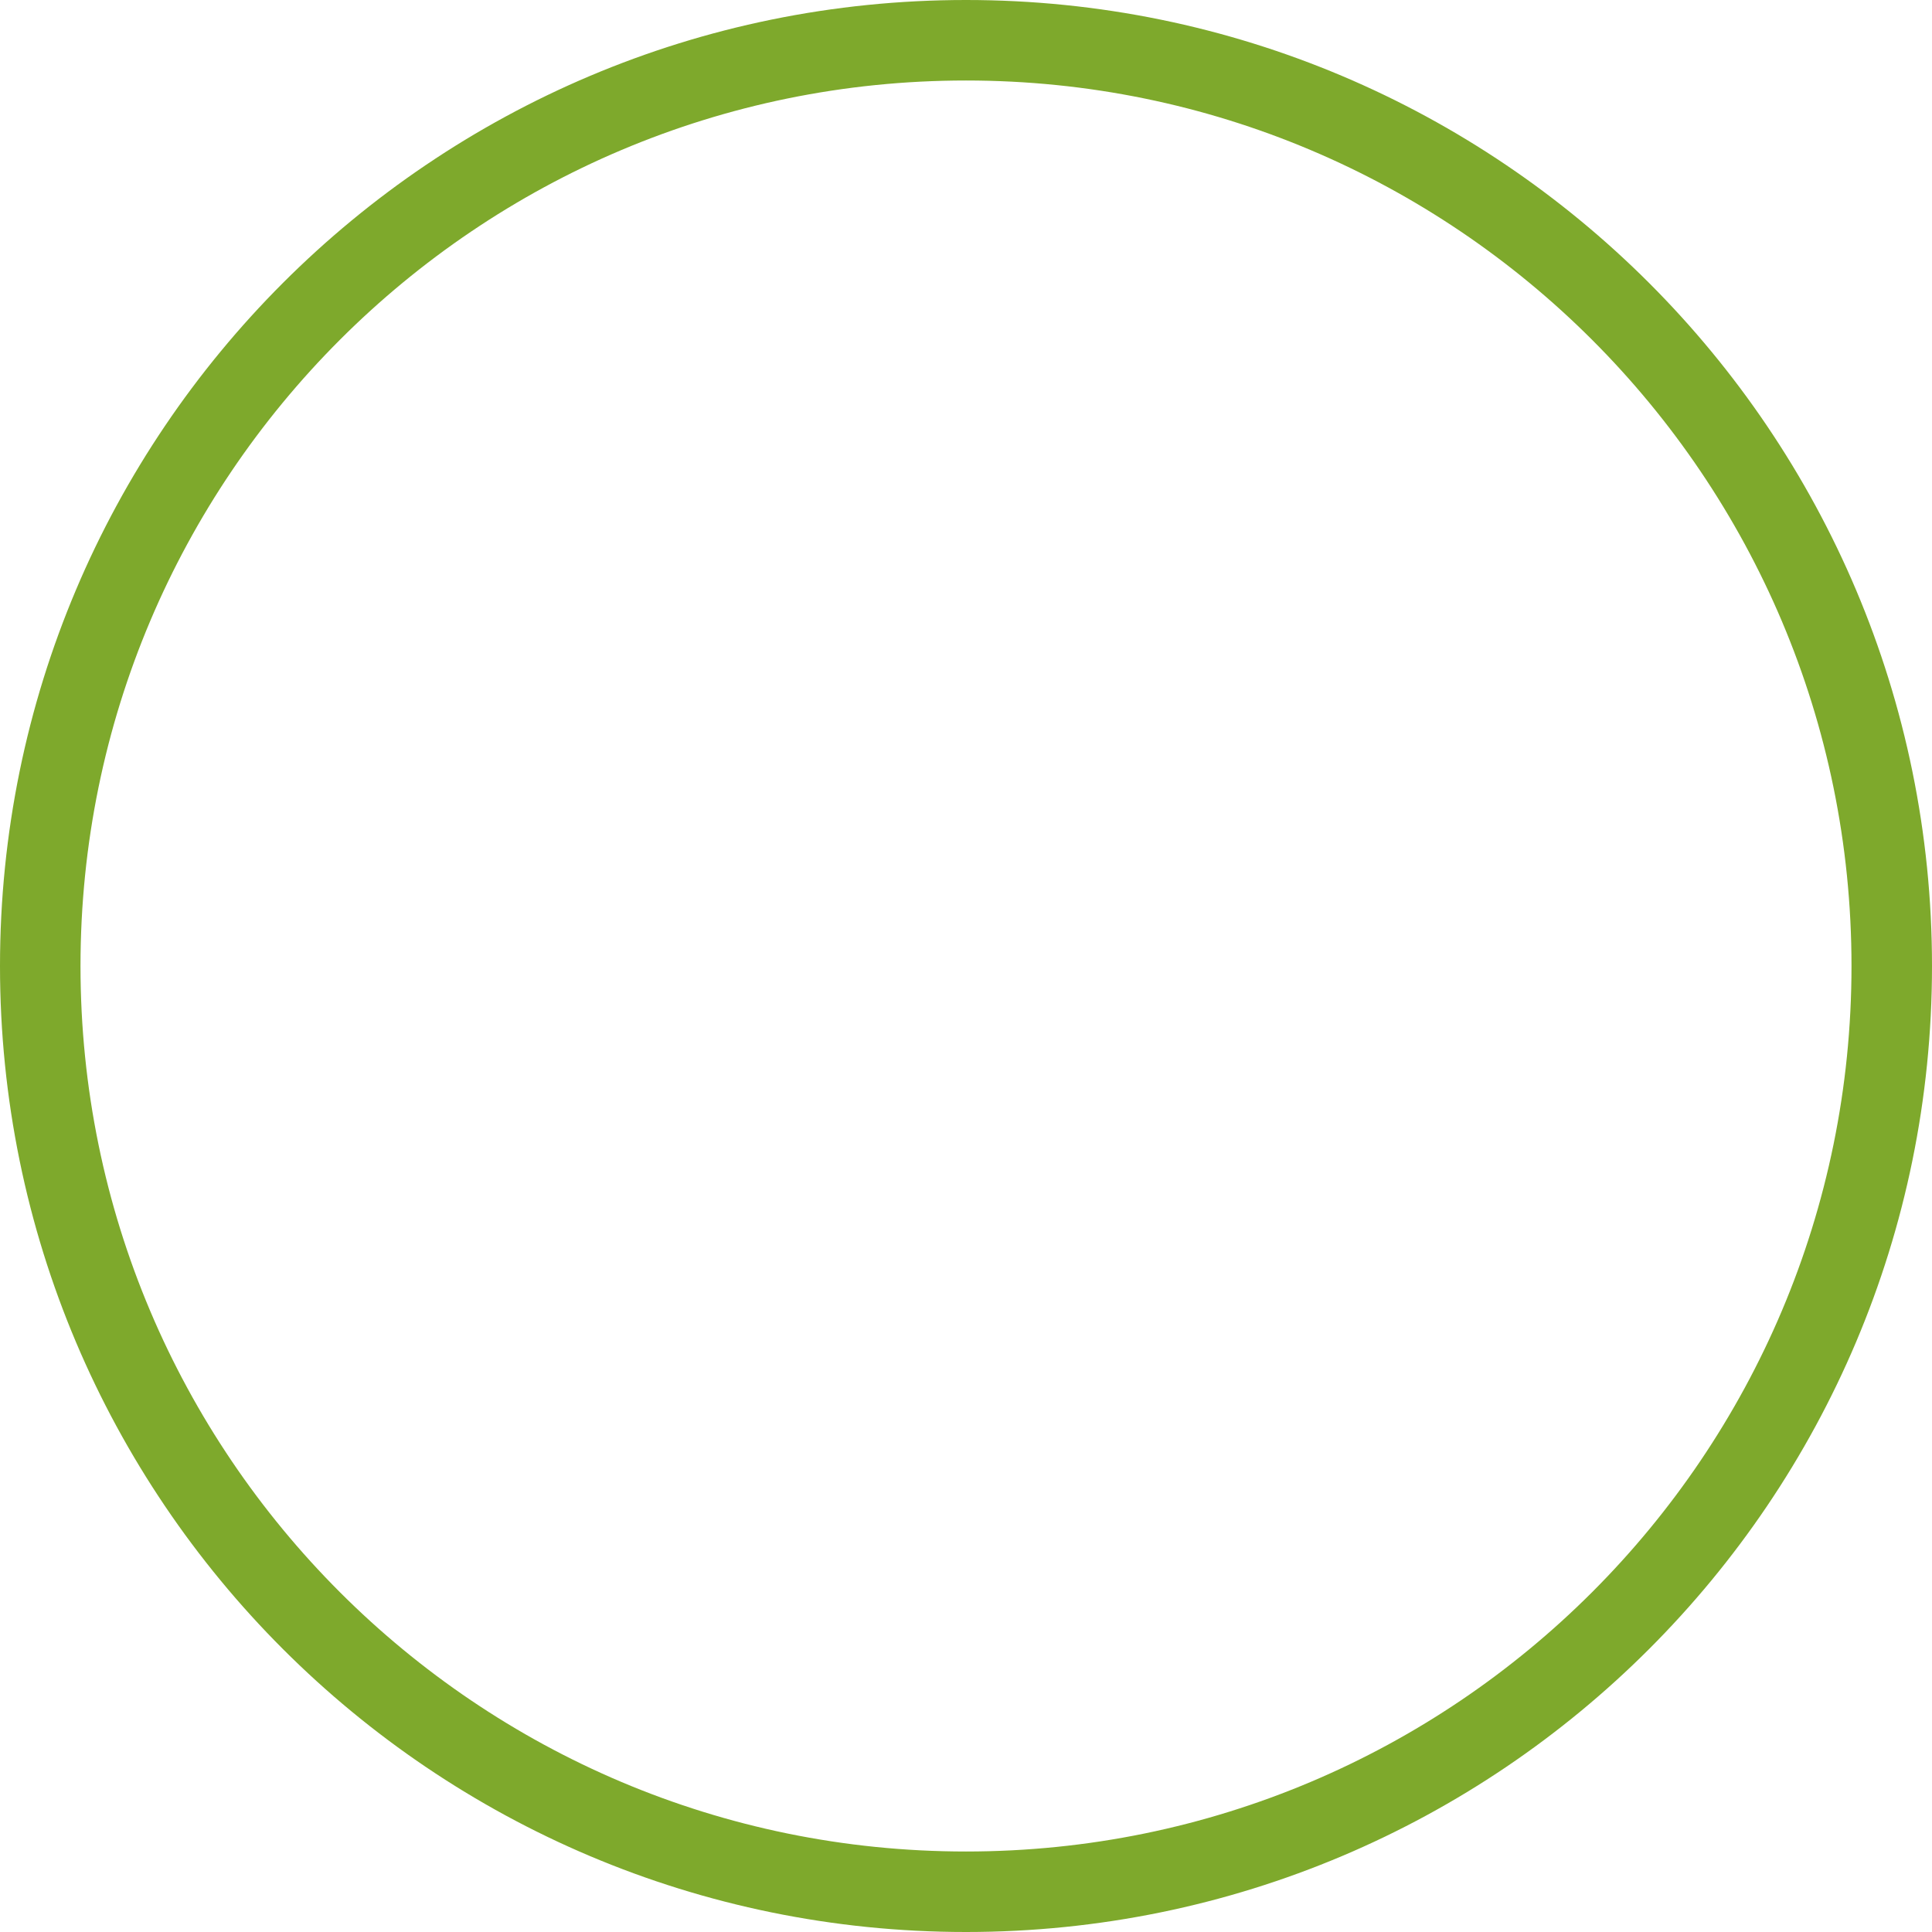
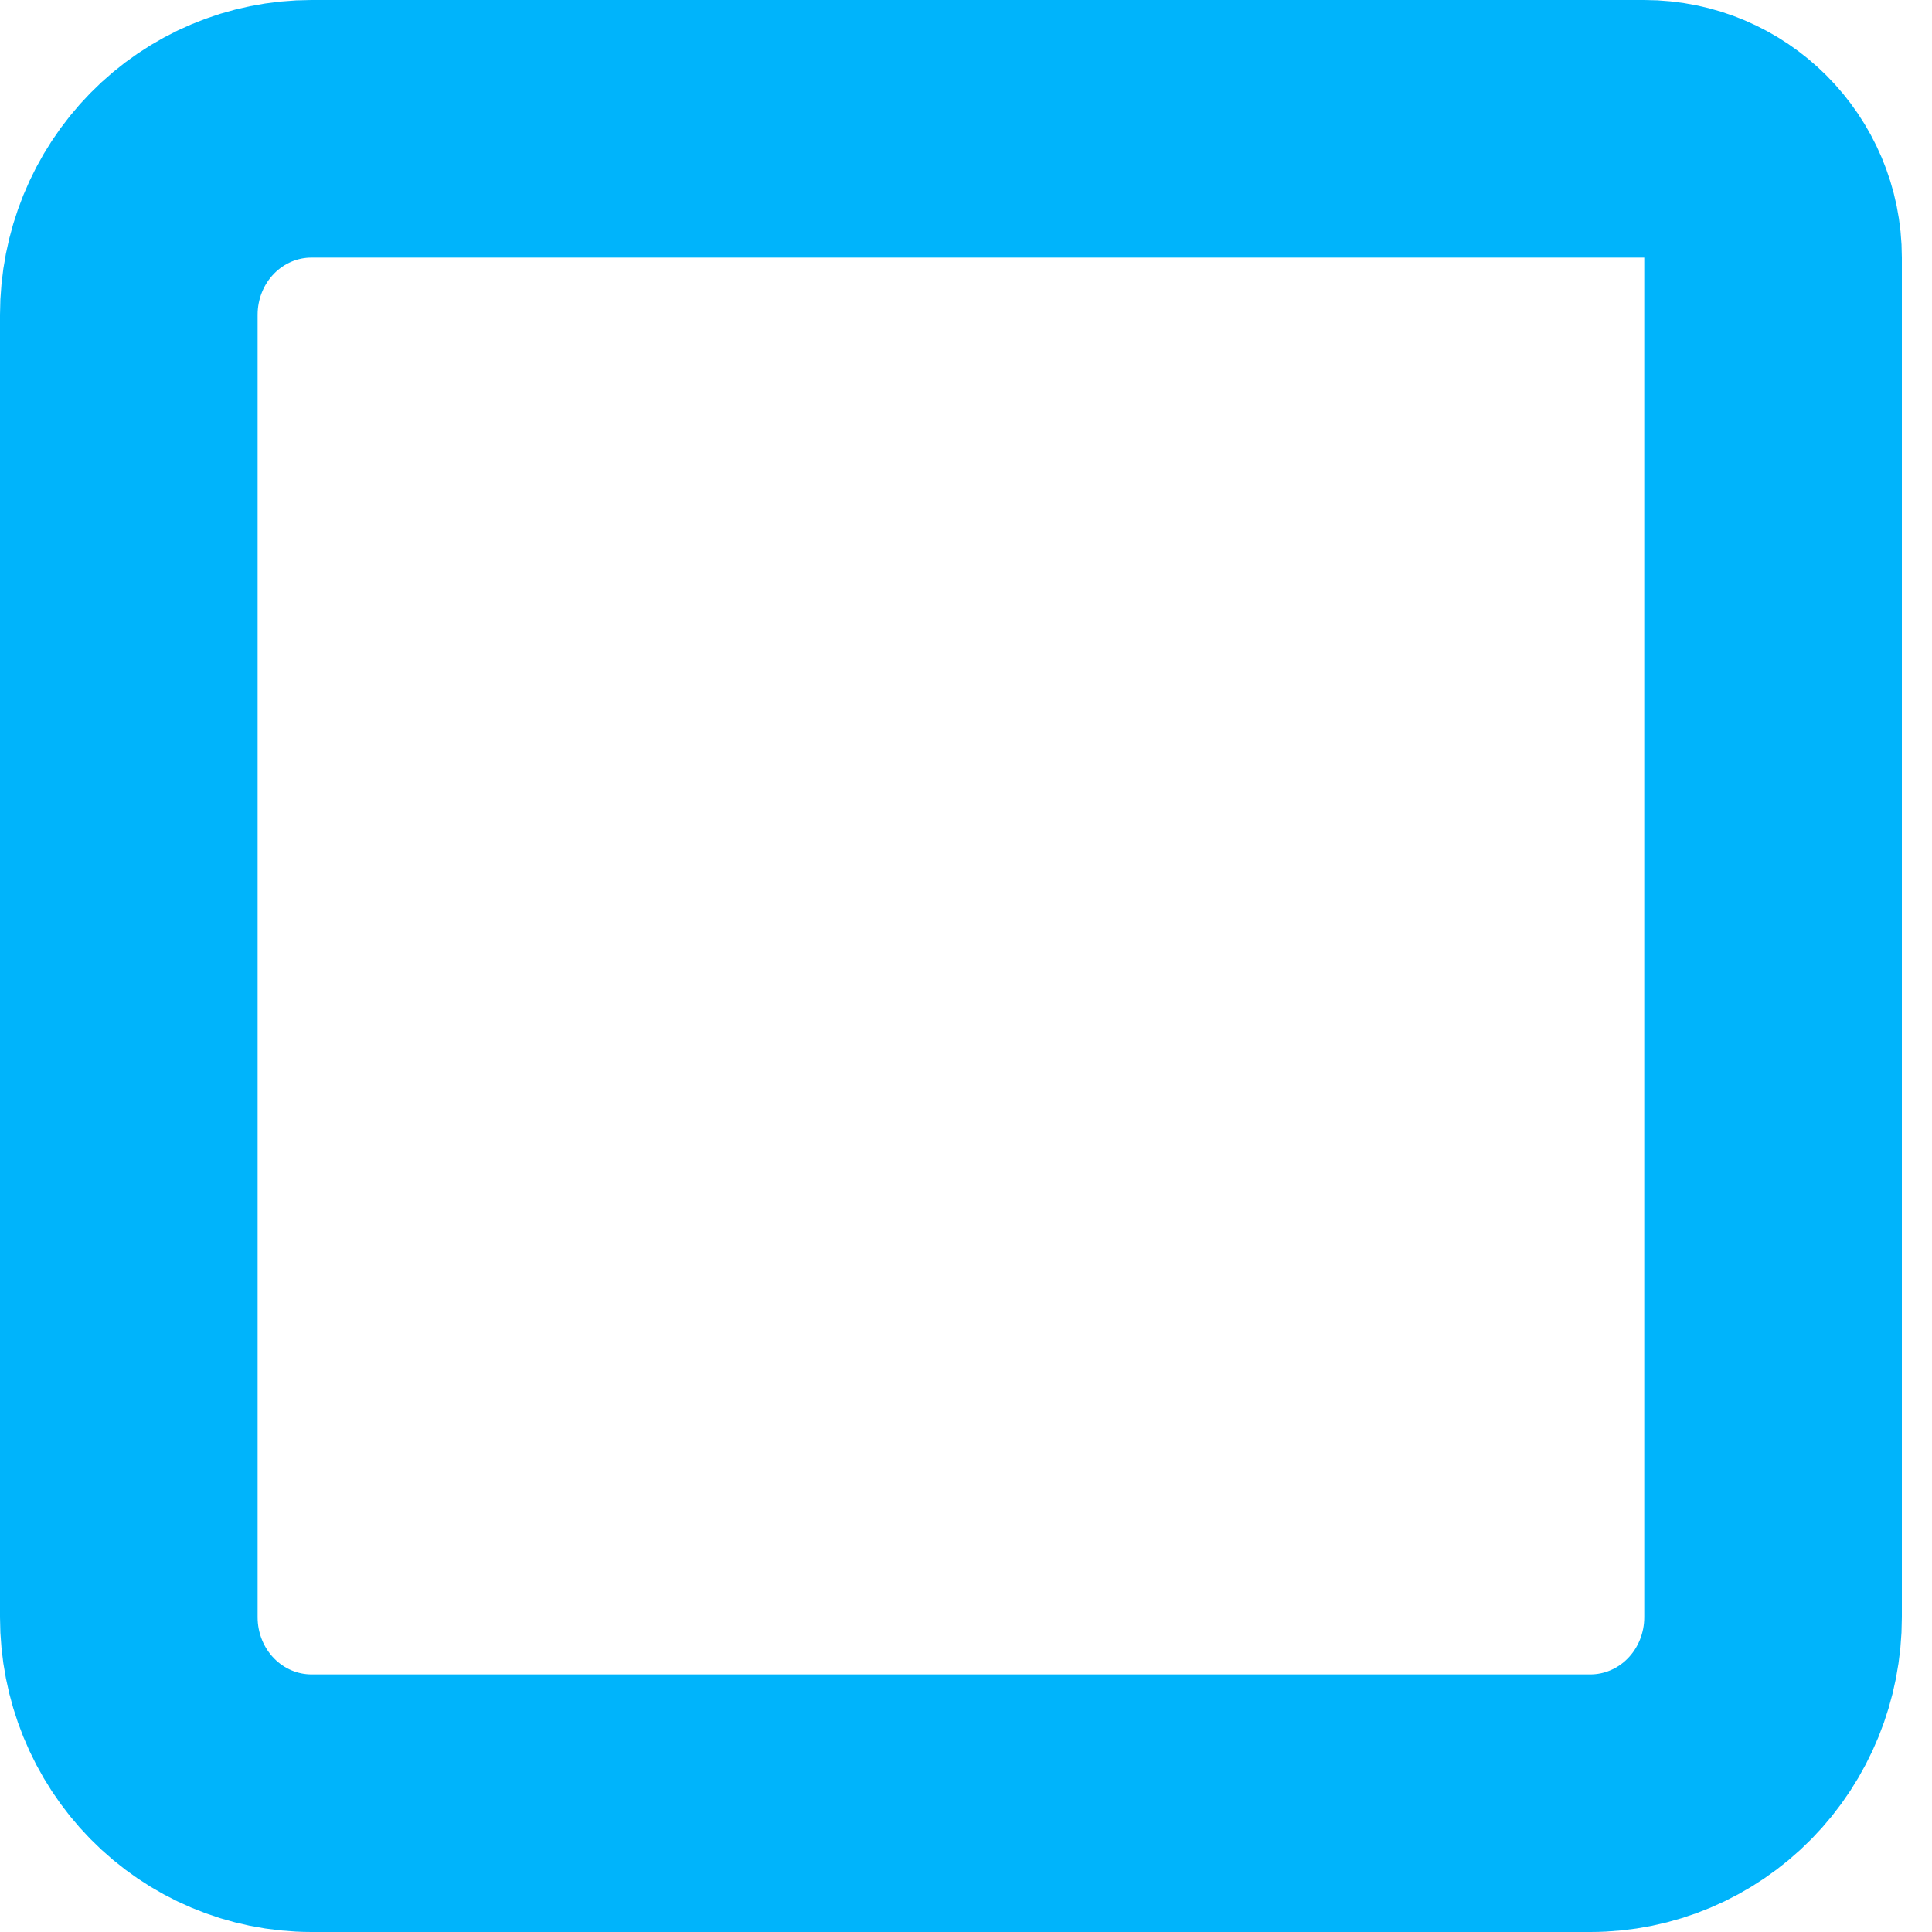
- <svg xmlns="http://www.w3.org/2000/svg" width="24" height="24" viewBox="0 0 24 24" fill="none">
-   <rect x="0.5" y="0.5" width="23" height="23" rx="11.5" stroke="#7EA92C" />
+ <svg xmlns="http://www.w3.org/2000/svg" width="15" height="15" viewBox="0 0 15 15" fill="none">
+   <path d="M12.766 1C13.319 1 13.766 1.448 13.766 2V12.556C13.766 12.939 13.617 13.306 13.351 13.577C13.085 13.848 12.724 14 12.348 14H2.418C2.042 14 1.681 13.848 1.415 13.577C1.149 13.306 1 12.939 1 12.556V2.444C1 2.061 1.149 1.694 1.415 1.423C1.681 1.152 2.042 1 2.418 1L12.766 1Z" stroke="#00B4FB" stroke-width="2" stroke-linecap="round" stroke-linejoin="round" />
</svg>
